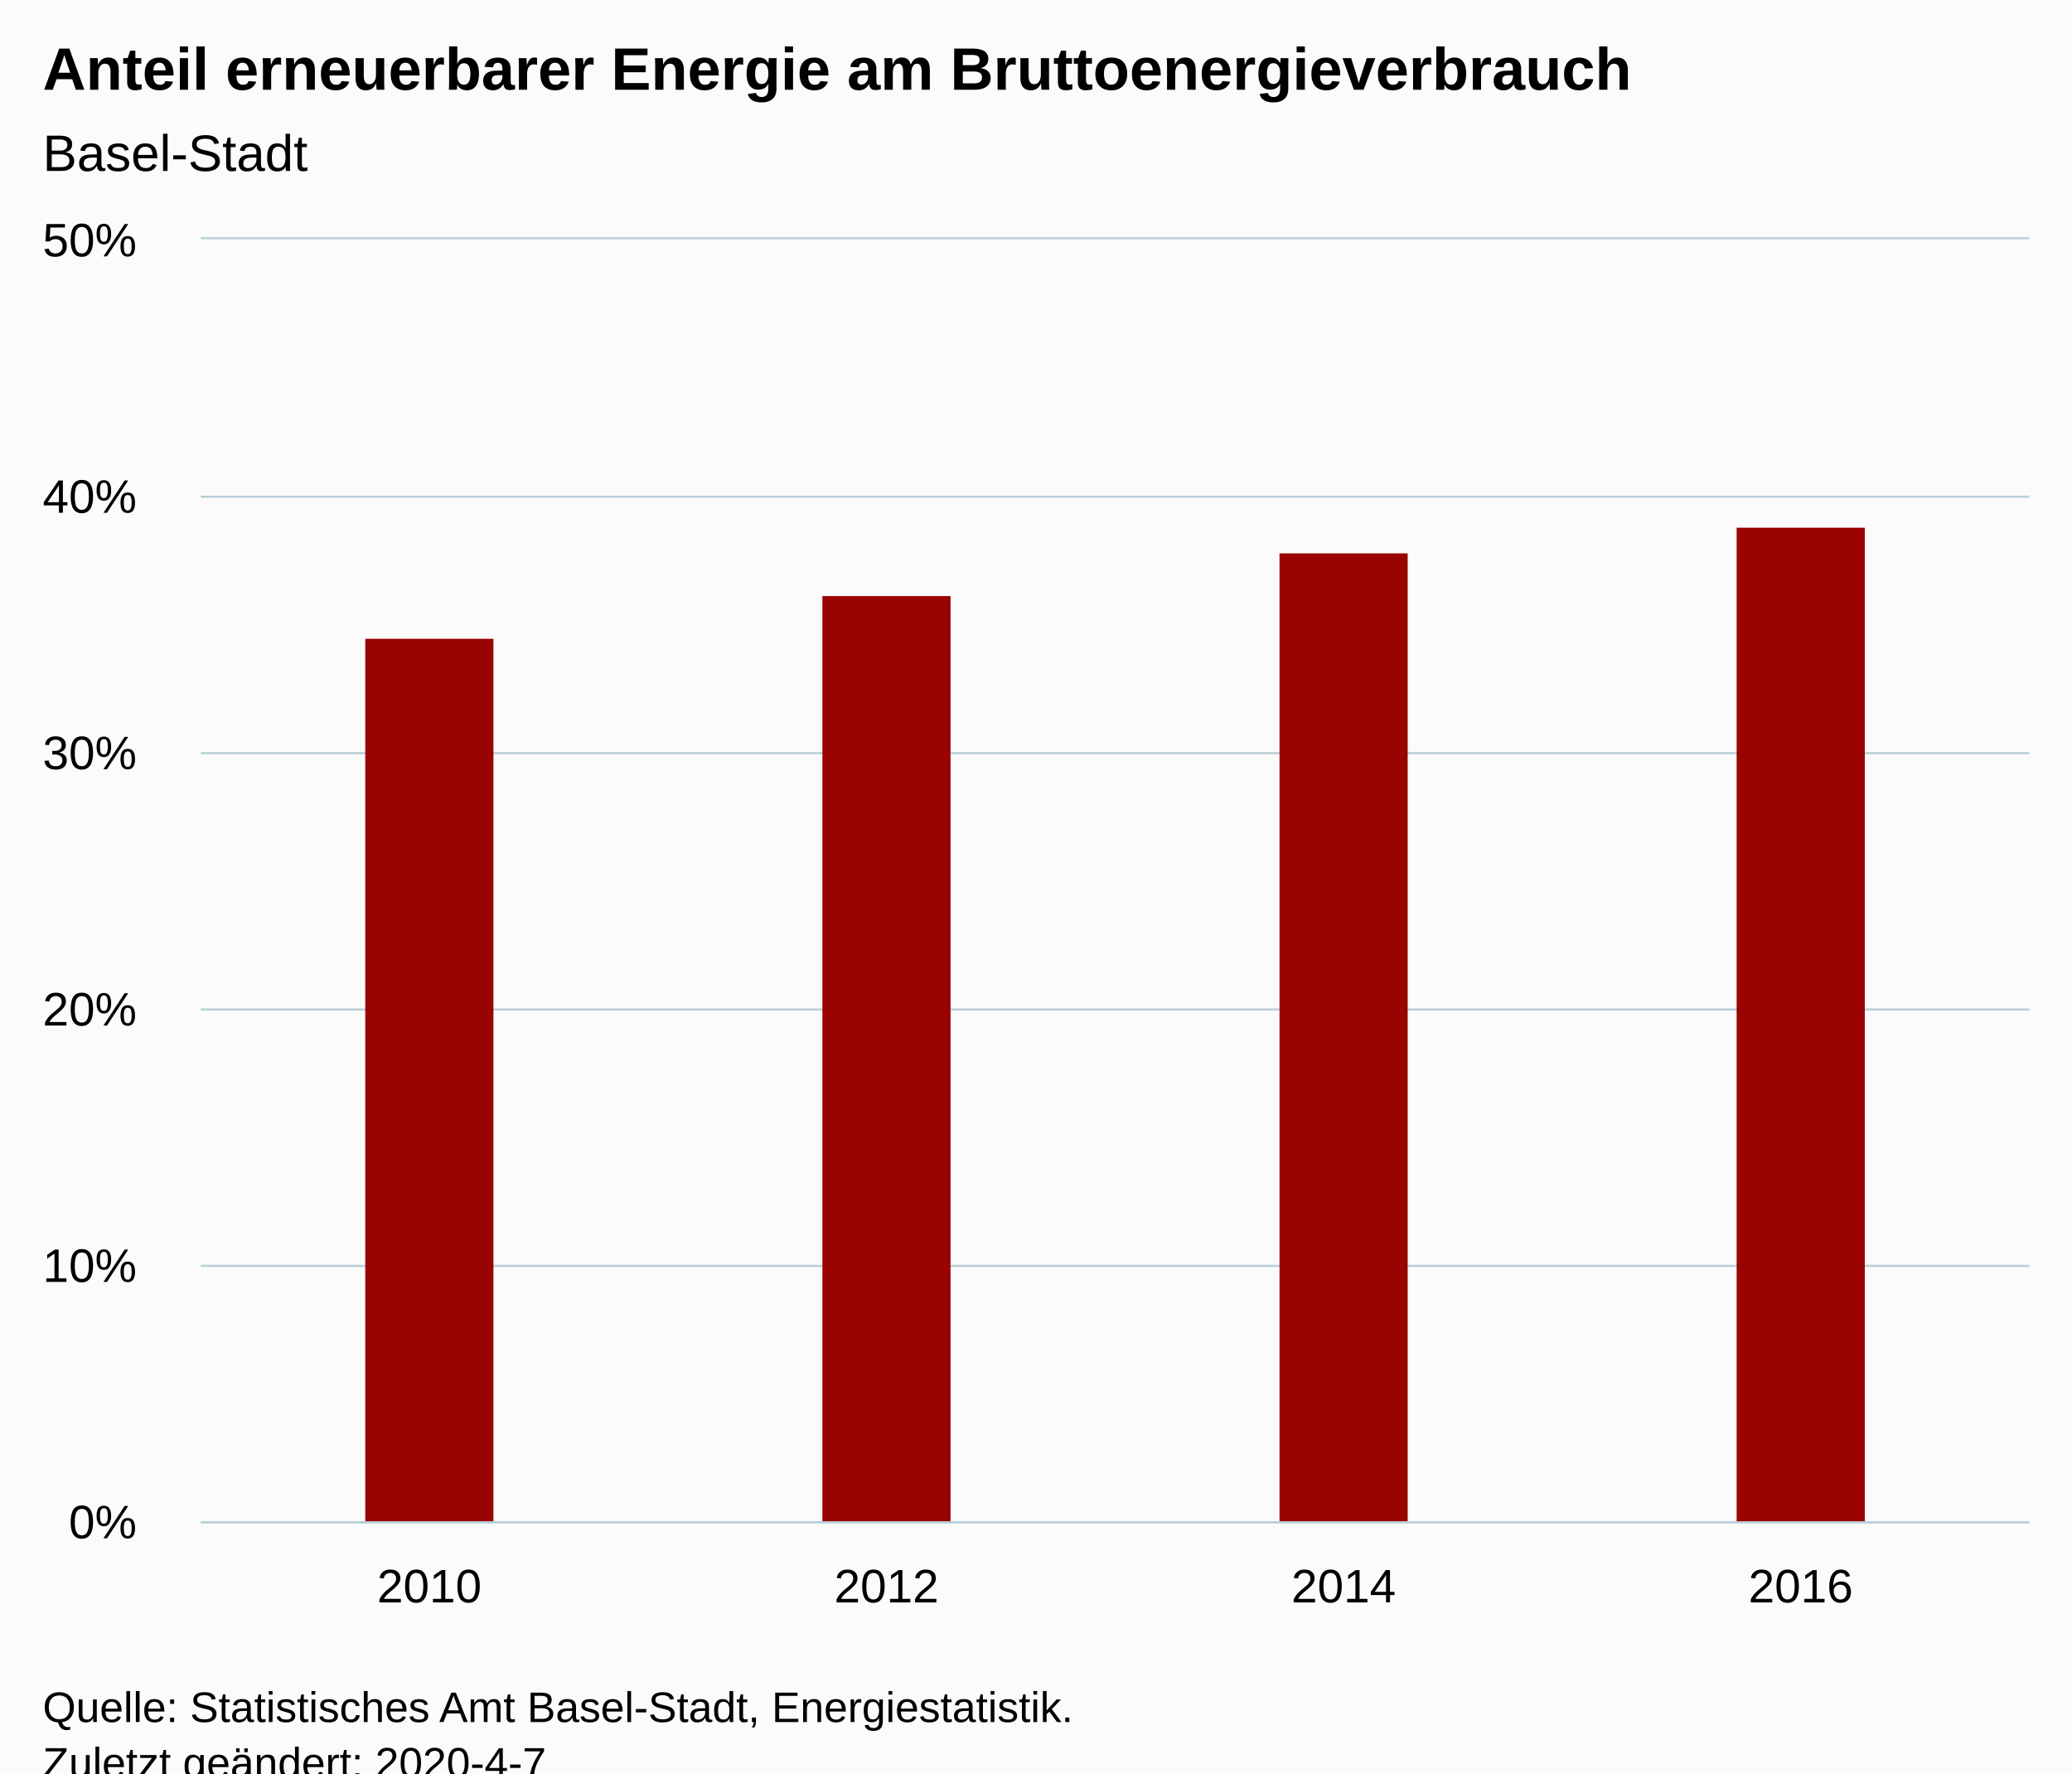
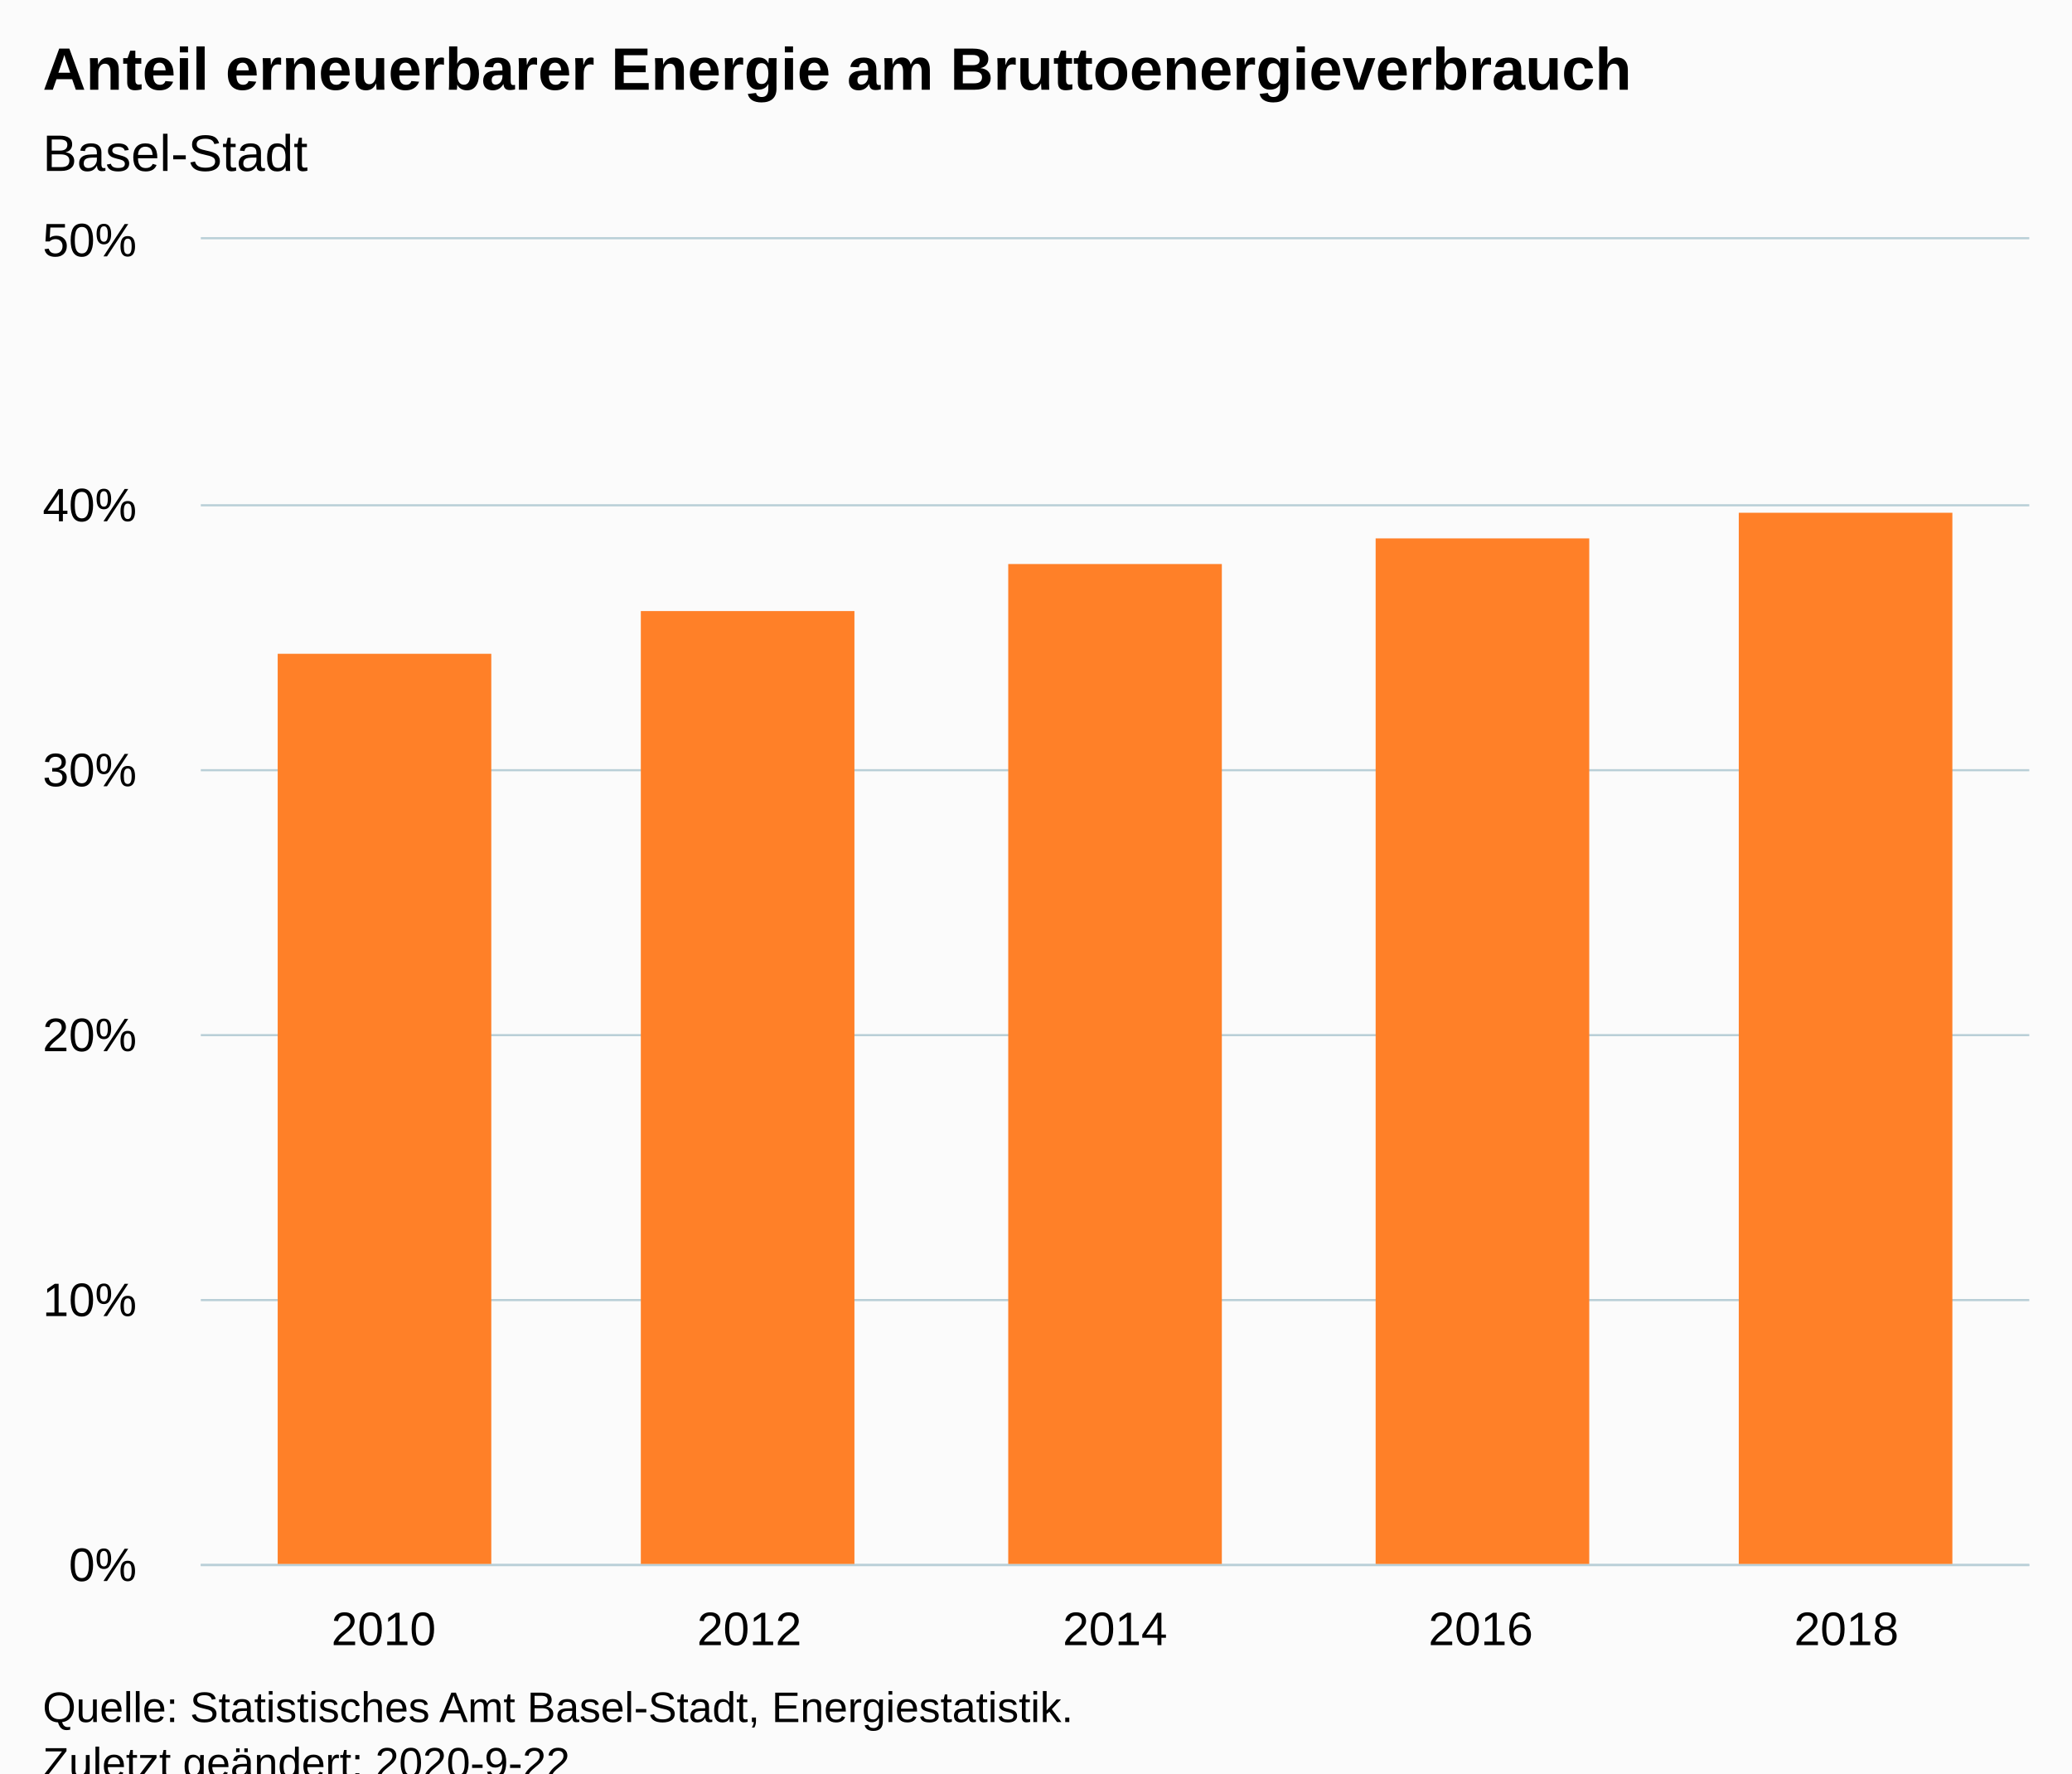
<svg xmlns="http://www.w3.org/2000/svg" version="1.1" class="highcharts-root" style="font-family:Arial;font-size:12px;" viewBox="0 0 485 415">
  <defs>
-     <clipPath id="highcharts-5z960ap-6">
-       <rect x="0" y="0" width="428" height="300" fill="none" />
+     <clipPath id="highcharts-sar83t8-11-">
+       <rect x="0" y="0" width="428" height="310" fill="none" />
    </clipPath>
-     <clipPath id="highcharts-5z960ap-7">
-       <rect x="0" y="0" width="428" height="300" fill="none" />
+     <clipPath id="highcharts-sar83t8-17-">
+       <rect x="0" y="0" width="428" height="310" fill="none" />
    </clipPath>
  </defs>
  <rect fill="#fbfbfb" class="highcharts-background" x="0" y="0" width="485" height="428" rx="0" ry="0" />
-   <rect fill="none" class="highcharts-plot-background" x="47" y="56" width="428" height="300" />
+   <rect fill="none" class="highcharts-plot-background" x="47" y="56" width="428" height="310" />
  <g class="highcharts-pane-group" data-z-index="0" />
-   <g class="highcharts-grid highcharts-xaxis-grid " data-z-index="1">
-     <path fill="none" data-z-index="1" class="highcharts-grid-line" d="M 153.5 56 L 153.5 356" opacity="1" />
-     <path fill="none" data-z-index="1" class="highcharts-grid-line" d="M 260.5 56 L 260.5 356" opacity="1" />
-     <path fill="none" data-z-index="1" class="highcharts-grid-line" d="M 367.5 56 L 367.5 356" opacity="1" />
-     <path fill="none" data-z-index="1" class="highcharts-grid-line" d="M 474.5 56 L 474.5 356" opacity="1" />
-     <path fill="none" data-z-index="1" class="highcharts-grid-line" d="M 46.5 56 L 46.5 356" opacity="1" />
+   <g class="highcharts-grid highcharts-xaxis-grid" data-z-index="1">
+     <path fill="none" data-z-index="1" class="highcharts-grid-line" d="M 132.5 56 L 132.5 366" opacity="1" />
+     <path fill="none" data-z-index="1" class="highcharts-grid-line" d="M 217.5 56 L 217.5 366" opacity="1" />
+     <path fill="none" data-z-index="1" class="highcharts-grid-line" d="M 303.5 56 L 303.5 366" opacity="1" />
+     <path fill="none" data-z-index="1" class="highcharts-grid-line" d="M 388.5 56 L 388.5 366" opacity="1" />
+     <path fill="none" data-z-index="1" class="highcharts-grid-line" d="M 474.5 56 L 474.5 366" opacity="1" />
+     <path fill="none" data-z-index="1" class="highcharts-grid-line" d="M 46.5 56 L 46.5 366" opacity="1" />
  </g>
-   <g class="highcharts-grid highcharts-yaxis-grid " data-z-index="1">
-     <path fill="none" stroke="#B9CFD7" stroke-width="0.5" data-z-index="1" class="highcharts-grid-line" d="M 47 356.25 L 475 356.25" opacity="1" />
-     <path fill="none" stroke="#B9CFD7" stroke-width="0.5" data-z-index="1" class="highcharts-grid-line" d="M 47 296.25 L 475 296.25" opacity="1" />
-     <path fill="none" stroke="#B9CFD7" stroke-width="0.5" data-z-index="1" class="highcharts-grid-line" d="M 47 236.25 L 475 236.25" opacity="1" />
-     <path fill="none" stroke="#B9CFD7" stroke-width="0.5" data-z-index="1" class="highcharts-grid-line" d="M 47 176.25 L 475 176.25" opacity="1" />
-     <path fill="none" stroke="#B9CFD7" stroke-width="0.5" data-z-index="1" class="highcharts-grid-line" d="M 47 116.25 L 475 116.25" opacity="1" />
+   <g class="highcharts-grid highcharts-yaxis-grid" data-z-index="1">
+     <path fill="none" stroke="#B9CFD7" stroke-width="0.5" data-z-index="1" class="highcharts-grid-line" d="M 47 366.25 L 475 366.25" opacity="1" />
+     <path fill="none" stroke="#B9CFD7" stroke-width="0.5" data-z-index="1" class="highcharts-grid-line" d="M 47 304.25 L 475 304.25" opacity="1" />
+     <path fill="none" stroke="#B9CFD7" stroke-width="0.5" data-z-index="1" class="highcharts-grid-line" d="M 47 242.25 L 475 242.25" opacity="1" />
+     <path fill="none" stroke="#B9CFD7" stroke-width="0.5" data-z-index="1" class="highcharts-grid-line" d="M 47 180.25 L 475 180.25" opacity="1" />
+     <path fill="none" stroke="#B9CFD7" stroke-width="0.5" data-z-index="1" class="highcharts-grid-line" d="M 47 118.25 L 475 118.25" opacity="1" />
    <path fill="none" stroke="#B9CFD7" stroke-width="0.5" data-z-index="1" class="highcharts-grid-line" d="M 47 55.75 L 475 55.75" opacity="1" />
  </g>
-   <rect fill="none" class="highcharts-plot-border" data-z-index="1" x="47" y="56" width="428" height="300" />
-   <g class="highcharts-axis highcharts-xaxis " data-z-index="2">
-     <path fill="none" class="highcharts-axis-line" stroke="#B9CFD7" stroke-width="0.5" data-z-index="7" d="M 47 356.25 L 475 356.25" />
+   <rect fill="none" class="highcharts-plot-border" data-z-index="1" x="47" y="56" width="428" height="310" />
+   <g class="highcharts-axis highcharts-xaxis" data-z-index="2">
+     <path fill="none" class="highcharts-axis-line" stroke="#B9CFD7" stroke-width="0.5" data-z-index="7" d="M 47 366.25 L 475 366.25" />
  </g>
-   <g class="highcharts-axis highcharts-yaxis " data-z-index="2">
-     <path fill="none" class="highcharts-axis-line" data-z-index="7" d="M 47 56 L 47 356" />
+   <g class="highcharts-axis highcharts-yaxis" data-z-index="2">
+     <path fill="none" class="highcharts-axis-line" data-z-index="7" d="M 47 56 L 47 366" />
  </g>
  <g class="highcharts-series-group" data-z-index="3">
-     <g data-z-index="0.1" class="highcharts-series highcharts-series-0 highcharts-column-series " transform="translate(47,56) scale(1 1)" clip-path="url(#highcharts-5z960ap-7)">
-       <rect x="38.5" y="93.5" width="30" height="207" fill="#990300" stroke="#ffffff" stroke-width="1e-7" class="highcharts-point" />
-       <rect x="145.5" y="83.5" width="30" height="217" fill="#990300" stroke="#ffffff" stroke-width="1e-7" class="highcharts-point" />
-       <rect x="252.5" y="73.5" width="30" height="227" fill="#990300" stroke="#ffffff" stroke-width="1e-7" class="highcharts-point" />
-       <rect x="359.5" y="67.5" width="30" height="233" fill="#990300" stroke="#ffffff" stroke-width="1e-7" class="highcharts-point" />
+     <g class="highcharts-series highcharts-series-0 highcharts-column-series" data-z-index="0.1" opacity="1" transform="translate(47,56) scale(1 1)" clip-path="url(#highcharts-sar83t8-17-)">
+       <rect x="18" y="97" width="50" height="214" fill="#FF8028" opacity="1" class="highcharts-point" />
+       <rect x="103" y="87" width="50" height="224" fill="#FF8028" opacity="1" class="highcharts-point" />
+       <rect x="189" y="76" width="50" height="235" fill="#FF8028" opacity="1" class="highcharts-point" />
+       <rect x="275" y="70" width="50" height="241" fill="#FF8028" opacity="1" class="highcharts-point" />
+       <rect x="360" y="64" width="50" height="247" fill="#FF8028" opacity="1" class="highcharts-point" />
    </g>
-     <g data-z-index="0.1" class="highcharts-markers highcharts-series-0 highcharts-column-series " transform="translate(47,56) scale(1 1)" clip-path="none" />
+     <g class="highcharts-markers highcharts-series-0 highcharts-column-series" data-z-index="0.1" opacity="1" transform="translate(47,56) scale(1 1)" clip-path="none" />
  </g>
  <text x="10" text-anchor="start" class="highcharts-title" data-z-index="4" style="color:#000000;font-size:14px;font-weight:bold;fill:#000000;" y="21">
    <tspan>Anteil erneuerbarer Energie am Bruttoenergieverbrauch</tspan>
  </text>
  <text x="10" text-anchor="start" class="highcharts-subtitle" data-z-index="4" style="color:#000000;font-size:12px;font-weight:normal;fill:#000000;" y="40">
    <tspan>Basel-Stadt</tspan>
  </text>
-   <g class="highcharts-axis-labels highcharts-xaxis-labels " data-z-index="7">
-     <text x="100.5" style="color:#000000;cursor:default;font-size:11px;fill:#000000;" text-anchor="middle" transform="translate(0,0)" y="375" opacity="1">2010</text>
-     <text x="207.5" style="color:#000000;cursor:default;font-size:11px;fill:#000000;" text-anchor="middle" transform="translate(0,0)" y="375" opacity="1">2012</text>
-     <text x="314.5" style="color:#000000;cursor:default;font-size:11px;fill:#000000;" text-anchor="middle" transform="translate(0,0)" y="375" opacity="1">2014</text>
-     <text x="421.5" style="color:#000000;cursor:default;font-size:11px;fill:#000000;" text-anchor="middle" transform="translate(0,0)" y="375" opacity="1">2016</text>
+   <text x="10" text-anchor="start" class="highcharts-caption" data-z-index="4" style="color:#666666;fill:#666666;" y="400" />
+   <g class="highcharts-axis-labels highcharts-xaxis-labels" data-z-index="7">
+     <text x="89.8" style="color:#000000;cursor:default;font-size:11px;fill:#000000;" text-anchor="middle" transform="translate(0,0)" y="385" opacity="1">2010</text>
+     <text x="175.4" style="color:#000000;cursor:default;font-size:11px;fill:#000000;" text-anchor="middle" transform="translate(0,0)" y="385" opacity="1">2012</text>
+     <text x="261" style="color:#000000;cursor:default;font-size:11px;fill:#000000;" text-anchor="middle" transform="translate(0,0)" y="385" opacity="1">2014</text>
+     <text x="346.6" style="color:#000000;cursor:default;font-size:11px;fill:#000000;" text-anchor="middle" transform="translate(0,0)" y="385" opacity="1">2016</text>
+     <text x="432.2" style="color:#000000;cursor:default;font-size:11px;fill:#000000;" text-anchor="middle" transform="translate(0,0)" y="385" opacity="1">2018</text>
  </g>
-   <g class="highcharts-axis-labels highcharts-yaxis-labels " data-z-index="7">
-     <text x="32" style="color:#000000;cursor:default;font-size:11px;fill:#000000;" text-anchor="end" transform="translate(0,0)" y="360" opacity="1">0%</text>
-     <text x="32" style="color:#000000;cursor:default;font-size:11px;fill:#000000;" text-anchor="end" transform="translate(0,0)" y="300" opacity="1">10%</text>
-     <text x="32" style="color:#000000;cursor:default;font-size:11px;fill:#000000;" text-anchor="end" transform="translate(0,0)" y="240" opacity="1">20%</text>
-     <text x="32" style="color:#000000;cursor:default;font-size:11px;fill:#000000;" text-anchor="end" transform="translate(0,0)" y="180" opacity="1">30%</text>
-     <text x="32" style="color:#000000;cursor:default;font-size:11px;fill:#000000;" text-anchor="end" transform="translate(0,0)" y="120" opacity="1">40%</text>
+   <g class="highcharts-axis-labels highcharts-yaxis-labels" data-z-index="7">
+     <text x="32" style="color:#000000;cursor:default;font-size:11px;fill:#000000;" text-anchor="end" transform="translate(0,0)" y="370" opacity="1">0%</text>
+     <text x="32" style="color:#000000;cursor:default;font-size:11px;fill:#000000;" text-anchor="end" transform="translate(0,0)" y="308" opacity="1">10%</text>
+     <text x="32" style="color:#000000;cursor:default;font-size:11px;fill:#000000;" text-anchor="end" transform="translate(0,0)" y="246" opacity="1">20%</text>
+     <text x="32" style="color:#000000;cursor:default;font-size:11px;fill:#000000;" text-anchor="end" transform="translate(0,0)" y="184" opacity="1">30%</text>
+     <text x="32" style="color:#000000;cursor:default;font-size:11px;fill:#000000;" text-anchor="end" transform="translate(0,0)" y="122" opacity="1">40%</text>
    <text x="32" style="color:#000000;cursor:default;font-size:11px;fill:#000000;" text-anchor="end" transform="translate(0,0)" y="60" opacity="1">50%</text>
  </g>
  <text x="10" class="highcharts-credits" text-anchor="start" data-z-index="8" style="cursor:default;color:#000000;font-size:10px;fill:#000000;" y="403">
    <tspan>Quelle: Statistisches Amt Basel-Stadt, Energiestatistik.</tspan>
-     <tspan x="10" dy="13">Zuletzt geändert: 2020-4-7</tspan>
+     <tspan x="10" dy="13">Zuletzt geändert: 2020-9-22</tspan>
  </text>
</svg>
